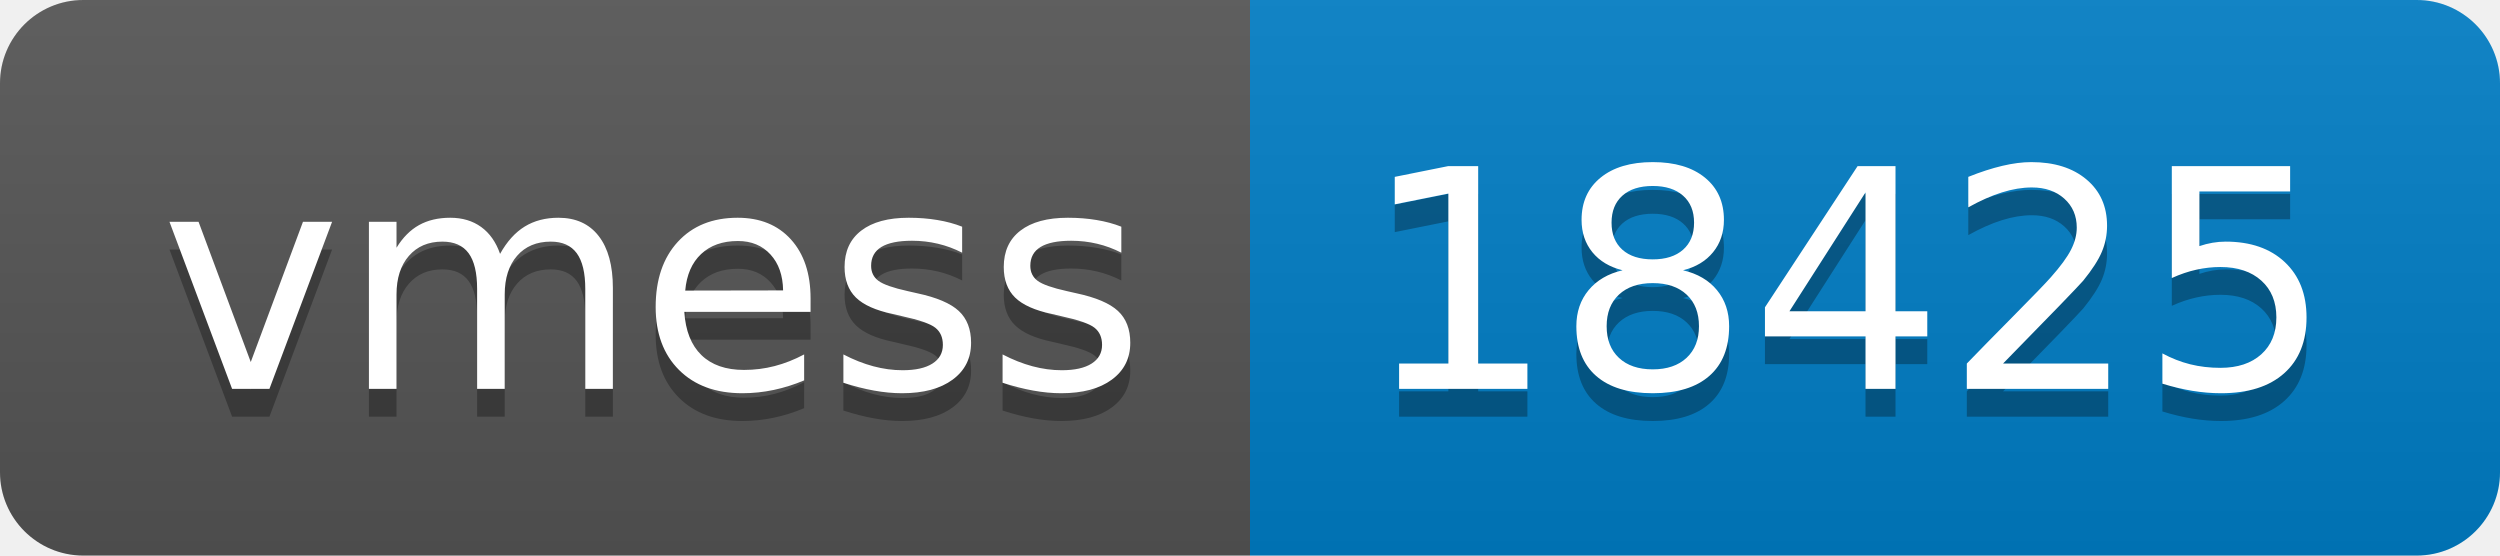
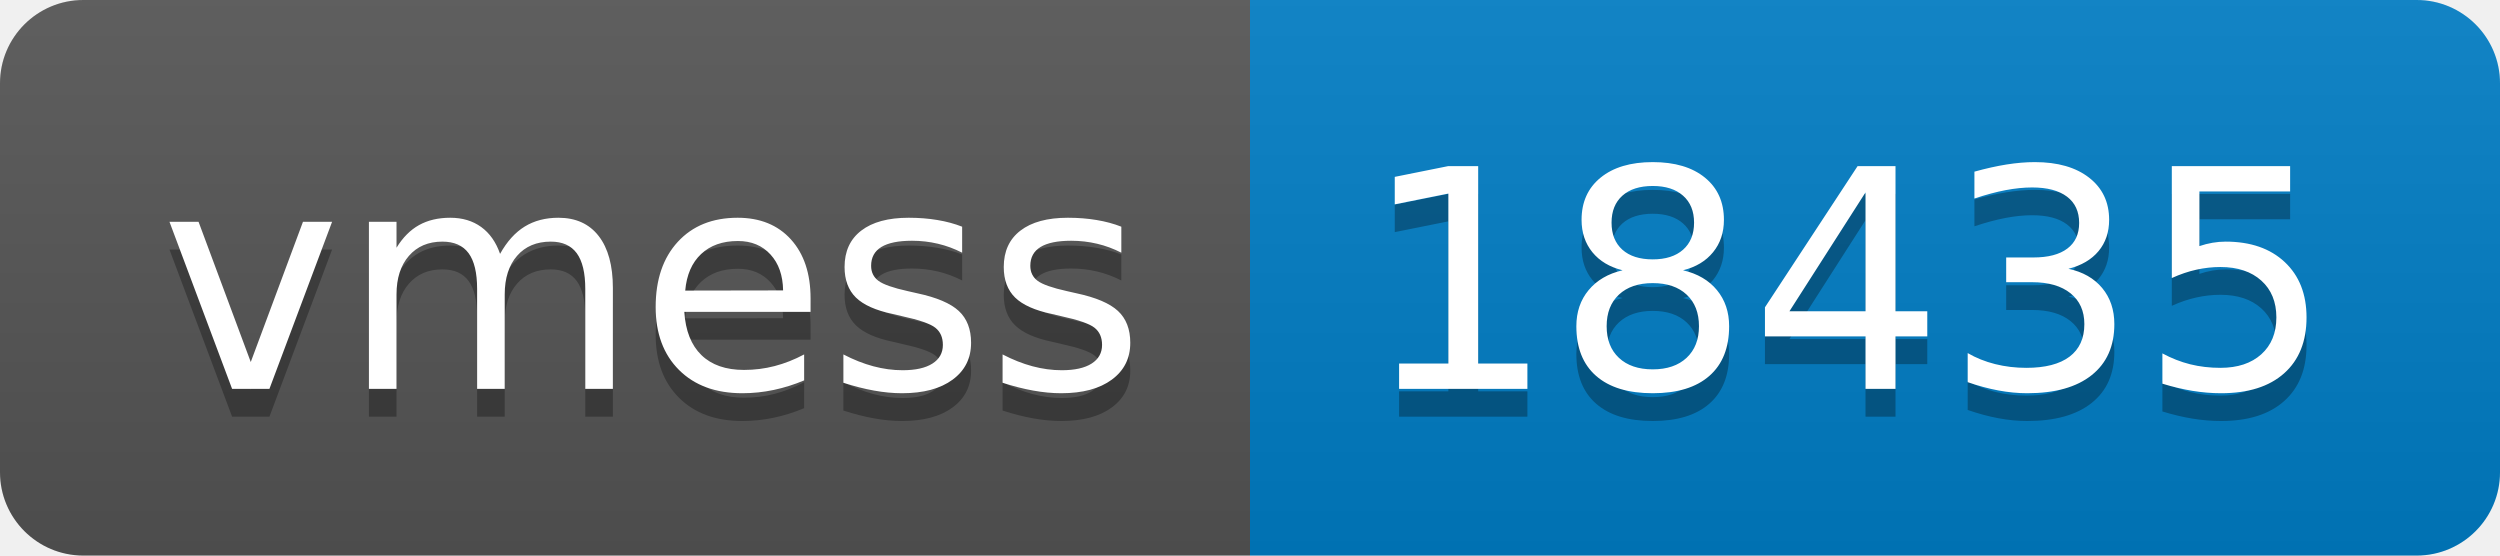
- <svg xmlns="http://www.w3.org/2000/svg" width="90" height="20" role="img" aria-label="vmess: 18425">
+ <svg xmlns="http://www.w3.org/2000/svg" width="90" height="20" role="img" aria-label="vmess: 18435">
  <linearGradient id="s" x2="0" y2="100%">
    <stop offset="0" stop-color="#bbb" stop-opacity=".1" />
    <stop offset="1" stop-opacity=".1" />
  </linearGradient>
  <clipPath id="r">
    <rect width="90" height="20" rx="3" fill="#fff" />
  </clipPath>
  <g clip-path="url(#r)">
    <rect width="45" height="20" fill="#555" />
    <rect x="45" width="45" height="20" fill="#007ec6" />
    <rect width="90" height="20" fill="url(#s)" />
  </g>
  <g fill="#fff" text-anchor="middle" font-family="Verdana,Geneva,DejaVu Sans,sans-serif" text-rendering="geometricPrecision" font-size="110">
    <text aria-hidden="true" x="235" y="150" fill="#010101" fill-opacity=".3" transform="scale(.1)" textLength="350">vmess</text>
    <text x="235" y="140" transform="scale(.1)" fill="#fff" textLength="350">vmess</text>
-     <text aria-hidden="true" x="665" y="150" fill="#010101" fill-opacity=".3" transform="scale(.1)" textLength="350">18425</text>
-     <text x="665" y="140" transform="scale(.1)" fill="#fff" textLength="350">18425</text>
+     <text aria-hidden="true" x="665" y="150" fill="#010101" fill-opacity=".3" transform="scale(.1)" textLength="350">18435</text>
+     <text x="665" y="140" transform="scale(.1)" fill="#fff" textLength="350">18435</text>
  </g>
</svg>
